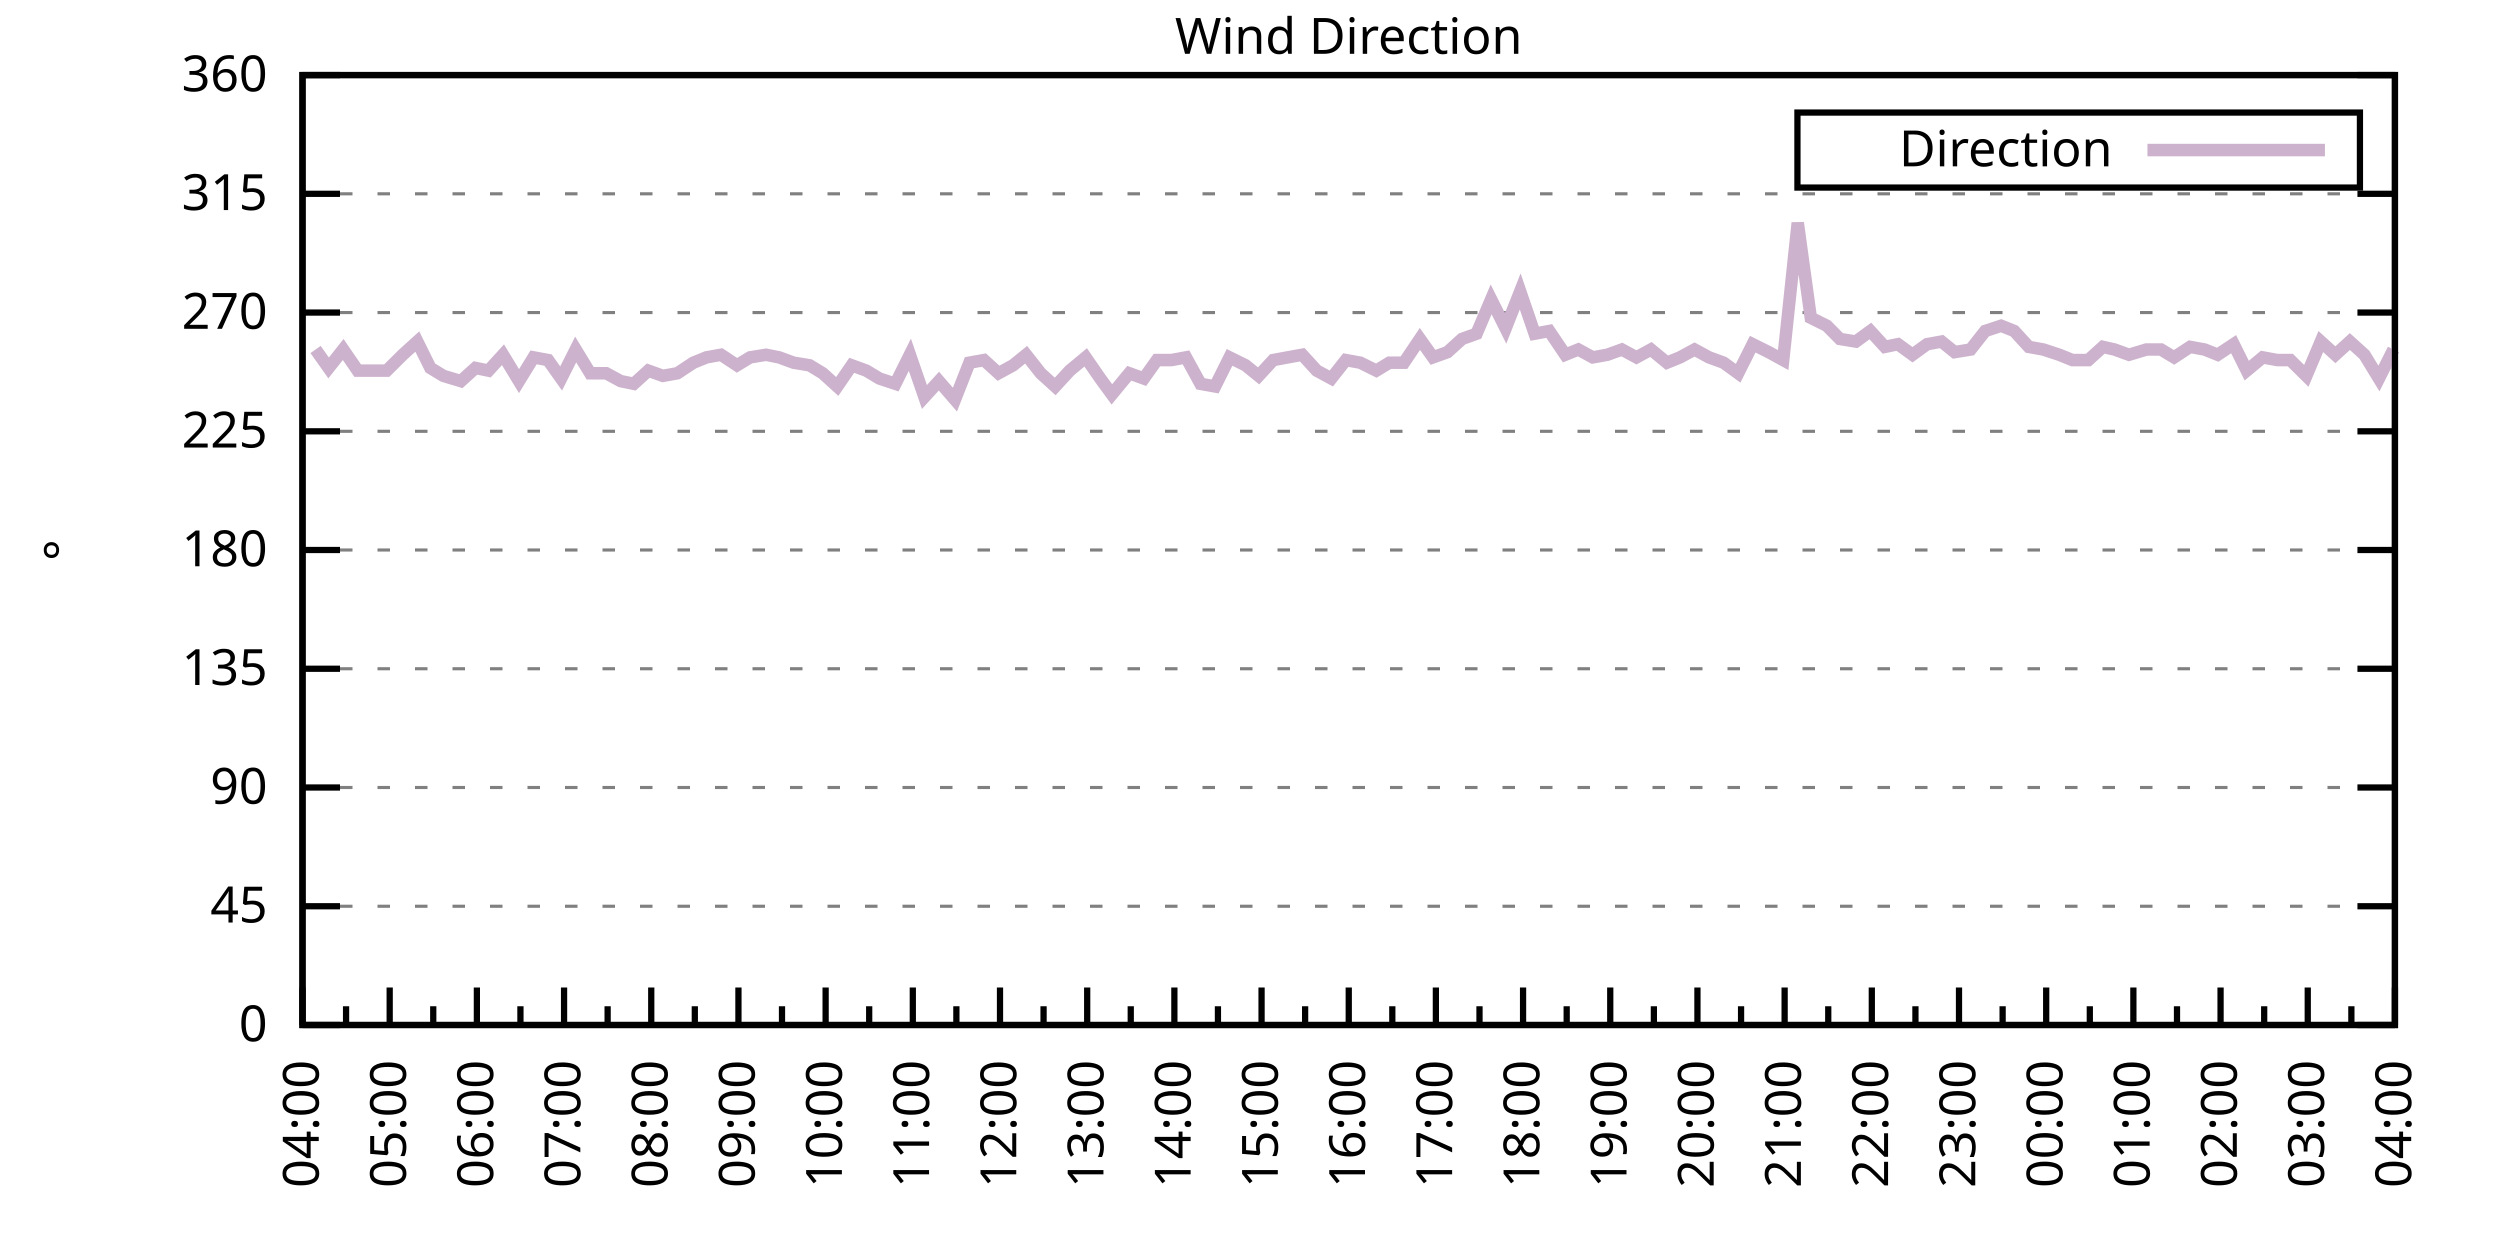
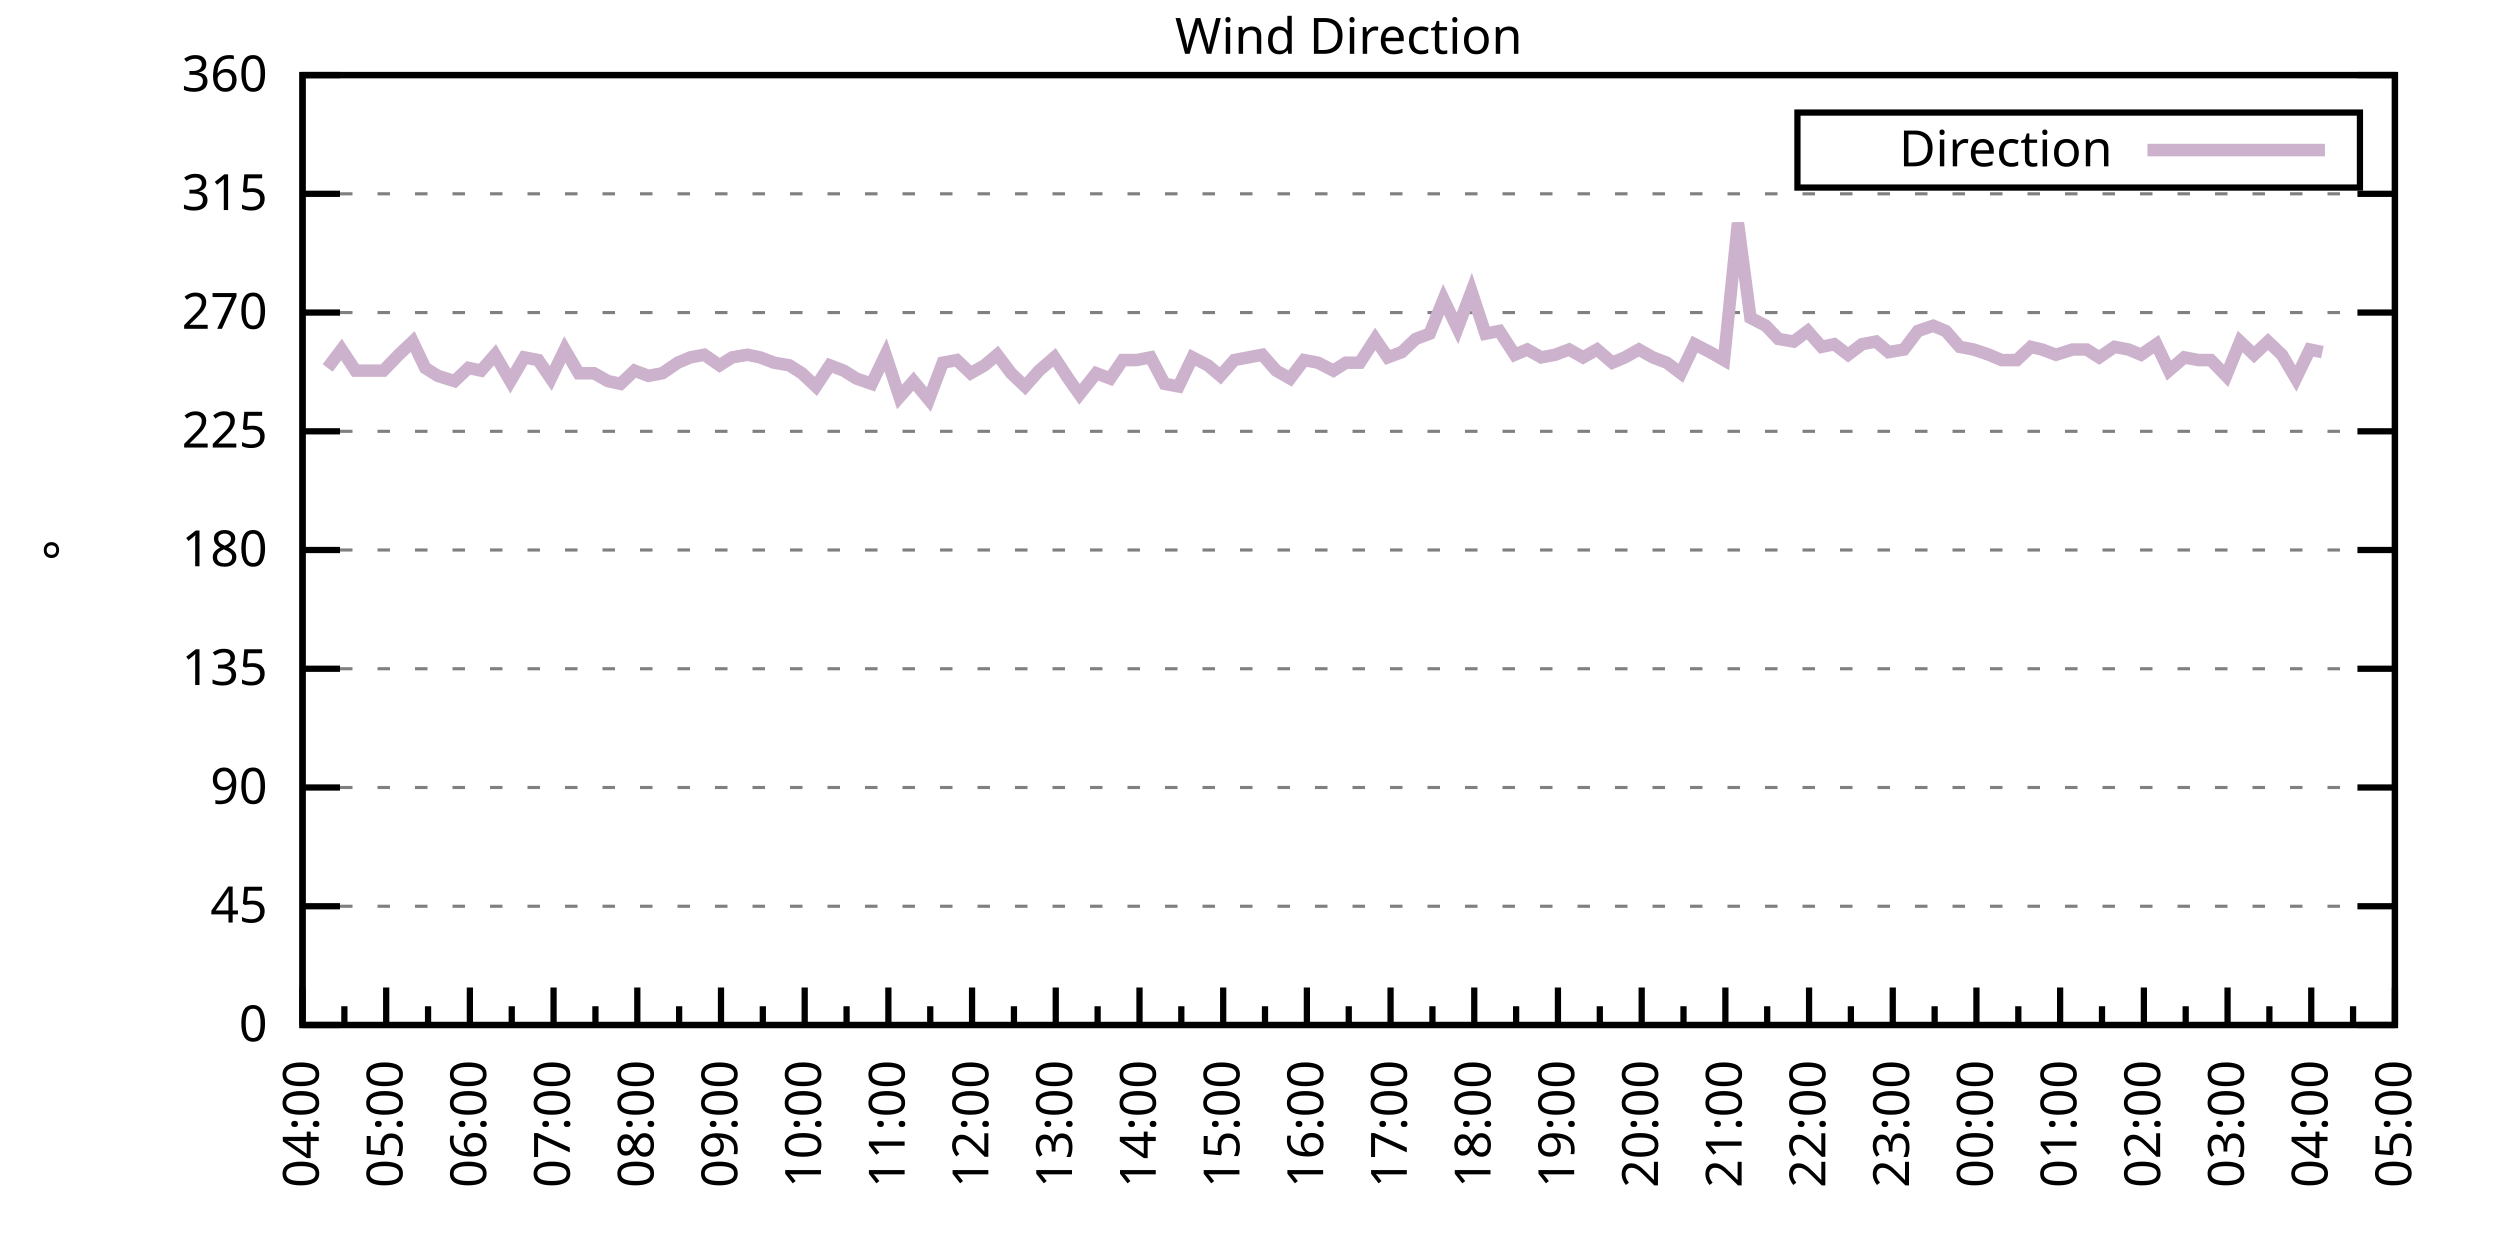
<svg xmlns="http://www.w3.org/2000/svg" xmlns:xlink="http://www.w3.org/1999/xlink" width="400" height="200" viewBox="0 0 400 200">
  <g id="gnuplot_canvas">
    <rect x="0" y="0" width="400" height="200" fill="none" />
    <defs>
      <circle id="gpDot" r="0.5" stroke-width="0.5" stroke="currentColor" />
      <path id="gpPt0" stroke-width="0.333" stroke="currentColor" d="M-1,0 h2 M0,-1 v2" />
      <path id="gpPt1" stroke-width="0.333" stroke="currentColor" d="M-1,-1 L1,1 M1,-1 L-1,1" />
      <path id="gpPt2" stroke-width="0.333" stroke="currentColor" d="M-1,0 L1,0 M0,-1 L0,1 M-1,-1 L1,1 M-1,1 L1,-1" />
      <rect id="gpPt3" stroke-width="0.333" stroke="currentColor" x="-1" y="-1" width="2" height="2" />
      <rect id="gpPt4" stroke-width="0.333" stroke="currentColor" fill="currentColor" x="-1" y="-1" width="2" height="2" />
      <circle id="gpPt5" stroke-width="0.333" stroke="currentColor" cx="0" cy="0" r="1" />
      <use xlink:href="#gpPt5" id="gpPt6" fill="currentColor" stroke="none" />
      <path id="gpPt7" stroke-width="0.333" stroke="currentColor" d="M0,-1.33 L-1.33,0.67 L1.33,0.67 z" />
      <use xlink:href="#gpPt7" id="gpPt8" fill="currentColor" stroke="none" />
      <use xlink:href="#gpPt7" id="gpPt9" stroke="currentColor" transform="rotate(180)" />
      <use xlink:href="#gpPt9" id="gpPt10" fill="currentColor" stroke="none" />
      <use xlink:href="#gpPt3" id="gpPt11" stroke="currentColor" transform="rotate(45)" />
      <use xlink:href="#gpPt11" id="gpPt12" fill="currentColor" stroke="none" />
      <path id="gpPt13" stroke-width="0.333" stroke="currentColor" d="M0,1.330 L1.265,0.411 L0.782,-1.067 L-0.782,-1.076 L-1.265,0.411 z" />
      <use xlink:href="#gpPt13" id="gpPt14" fill="currentColor" stroke="none" />
      <filter id="textbox" filterUnits="objectBoundingBox" x="0" y="0" height="1" width="1">
        <feFlood flood-color="white" flood-opacity="1" result="bgnd" />
        <feComposite in="SourceGraphic" in2="bgnd" operator="atop" />
      </filter>
      <filter id="greybox" filterUnits="objectBoundingBox" x="0" y="0" height="1" width="1">
        <feFlood flood-color="lightgrey" flood-opacity="1" result="grey" />
        <feComposite in="SourceGraphic" in2="grey" operator="atop" />
      </filter>
    </defs>
    <g fill="none" color="white" stroke="currentColor" stroke-width="1.00" stroke-linecap="butt" stroke-linejoin="miter">
</g>
    <g fill="none" color="black" stroke="currentColor" stroke-width="1.00" stroke-linecap="butt" stroke-linejoin="miter">
      <g stroke="none" shape-rendering="crispEdges">
        <polygon fill="rgb(255, 255, 255)" points="48.40,164.00 383.18,164.00 383.18,12.02 48.40,12.02 " />
      </g>
    </g>
    <g fill="none" color="black" stroke="currentColor" stroke-width="1.00" stroke-linecap="butt" stroke-linejoin="miter">
</g>
    <g fill="none" color="black" stroke="black" stroke-width="0.50" stroke-linecap="butt" stroke-linejoin="miter">
</g>
    <g fill="none" color="gray" stroke="currentColor" stroke-width="0.50" stroke-linecap="butt" stroke-linejoin="miter">
      <path stroke="gray" stroke-dasharray="2,4" class="gridline" d="M48.40,164.00 L383.19,164.00  " />
    </g>
    <g fill="none" color="gray" stroke="gray" stroke-width="1.00" stroke-linecap="butt" stroke-linejoin="miter">
</g>
    <g fill="none" color="black" stroke="currentColor" stroke-width="1.00" stroke-linecap="butt" stroke-linejoin="miter">
      <path stroke="black" d="M48.40,164.00 L54.40,164.00 M383.19,164.00 L377.19,164.00  " />
      <g transform="translate(42.80,166.60)" stroke="none" fill="black" font-family="Sans" font-size="8.00" text-anchor="end">
        <text>
          <tspan font-family="Sans"> 0</tspan>
        </text>
      </g>
    </g>
    <g fill="none" color="black" stroke="currentColor" stroke-width="1.00" stroke-linecap="butt" stroke-linejoin="miter">
</g>
    <g fill="none" color="black" stroke="black" stroke-width="0.50" stroke-linecap="butt" stroke-linejoin="miter">
</g>
    <g fill="none" color="gray" stroke="currentColor" stroke-width="0.50" stroke-linecap="butt" stroke-linejoin="miter">
      <path stroke="gray" stroke-dasharray="2,4" class="gridline" d="M48.40,145.00 L383.19,145.00  " />
    </g>
    <g fill="none" color="gray" stroke="gray" stroke-width="1.00" stroke-linecap="butt" stroke-linejoin="miter">
</g>
    <g fill="none" color="black" stroke="currentColor" stroke-width="1.00" stroke-linecap="butt" stroke-linejoin="miter">
      <path stroke="black" d="M48.40,145.00 L54.40,145.00 M383.19,145.00 L377.19,145.00  " />
      <g transform="translate(42.80,147.60)" stroke="none" fill="black" font-family="Sans" font-size="8.00" text-anchor="end">
        <text>
          <tspan font-family="Sans"> 45</tspan>
        </text>
      </g>
    </g>
    <g fill="none" color="black" stroke="currentColor" stroke-width="1.00" stroke-linecap="butt" stroke-linejoin="miter">
</g>
    <g fill="none" color="black" stroke="black" stroke-width="0.50" stroke-linecap="butt" stroke-linejoin="miter">
</g>
    <g fill="none" color="gray" stroke="currentColor" stroke-width="0.50" stroke-linecap="butt" stroke-linejoin="miter">
      <path stroke="gray" stroke-dasharray="2,4" class="gridline" d="M48.40,126.00 L383.19,126.00  " />
    </g>
    <g fill="none" color="gray" stroke="gray" stroke-width="1.00" stroke-linecap="butt" stroke-linejoin="miter">
</g>
    <g fill="none" color="black" stroke="currentColor" stroke-width="1.00" stroke-linecap="butt" stroke-linejoin="miter">
      <path stroke="black" d="M48.40,126.00 L54.40,126.00 M383.19,126.00 L377.19,126.00  " />
      <g transform="translate(42.80,128.60)" stroke="none" fill="black" font-family="Sans" font-size="8.00" text-anchor="end">
        <text>
          <tspan font-family="Sans"> 90</tspan>
        </text>
      </g>
    </g>
    <g fill="none" color="black" stroke="currentColor" stroke-width="1.00" stroke-linecap="butt" stroke-linejoin="miter">
</g>
    <g fill="none" color="black" stroke="black" stroke-width="0.50" stroke-linecap="butt" stroke-linejoin="miter">
</g>
    <g fill="none" color="gray" stroke="currentColor" stroke-width="0.50" stroke-linecap="butt" stroke-linejoin="miter">
      <path stroke="gray" stroke-dasharray="2,4" class="gridline" d="M48.40,107.00 L383.19,107.00  " />
    </g>
    <g fill="none" color="gray" stroke="gray" stroke-width="1.00" stroke-linecap="butt" stroke-linejoin="miter">
</g>
    <g fill="none" color="black" stroke="currentColor" stroke-width="1.00" stroke-linecap="butt" stroke-linejoin="miter">
      <path stroke="black" d="M48.40,107.00 L54.40,107.00 M383.19,107.00 L377.19,107.00  " />
      <g transform="translate(42.80,109.60)" stroke="none" fill="black" font-family="Sans" font-size="8.00" text-anchor="end">
        <text>
          <tspan font-family="Sans"> 135</tspan>
        </text>
      </g>
    </g>
    <g fill="none" color="black" stroke="currentColor" stroke-width="1.00" stroke-linecap="butt" stroke-linejoin="miter">
</g>
    <g fill="none" color="black" stroke="black" stroke-width="0.50" stroke-linecap="butt" stroke-linejoin="miter">
</g>
    <g fill="none" color="gray" stroke="currentColor" stroke-width="0.50" stroke-linecap="butt" stroke-linejoin="miter">
      <path stroke="gray" stroke-dasharray="2,4" class="gridline" d="M48.40,88.00 L383.19,88.00  " />
    </g>
    <g fill="none" color="gray" stroke="gray" stroke-width="1.00" stroke-linecap="butt" stroke-linejoin="miter">
</g>
    <g fill="none" color="black" stroke="currentColor" stroke-width="1.00" stroke-linecap="butt" stroke-linejoin="miter">
      <path stroke="black" d="M48.40,88.00 L54.40,88.00 M383.19,88.00 L377.19,88.00  " />
      <g transform="translate(42.80,90.60)" stroke="none" fill="black" font-family="Sans" font-size="8.00" text-anchor="end">
        <text>
          <tspan font-family="Sans"> 180</tspan>
        </text>
      </g>
    </g>
    <g fill="none" color="black" stroke="currentColor" stroke-width="1.00" stroke-linecap="butt" stroke-linejoin="miter">
</g>
    <g fill="none" color="black" stroke="black" stroke-width="0.50" stroke-linecap="butt" stroke-linejoin="miter">
</g>
    <g fill="none" color="gray" stroke="currentColor" stroke-width="0.50" stroke-linecap="butt" stroke-linejoin="miter">
      <path stroke="gray" stroke-dasharray="2,4" class="gridline" d="M48.40,69.01 L383.19,69.01  " />
    </g>
    <g fill="none" color="gray" stroke="gray" stroke-width="1.00" stroke-linecap="butt" stroke-linejoin="miter">
</g>
    <g fill="none" color="black" stroke="currentColor" stroke-width="1.00" stroke-linecap="butt" stroke-linejoin="miter">
      <path stroke="black" d="M48.40,69.01 L54.40,69.01 M383.19,69.01 L377.19,69.01  " />
      <g transform="translate(42.80,71.61)" stroke="none" fill="black" font-family="Sans" font-size="8.00" text-anchor="end">
        <text>
          <tspan font-family="Sans"> 225</tspan>
        </text>
      </g>
    </g>
    <g fill="none" color="black" stroke="currentColor" stroke-width="1.00" stroke-linecap="butt" stroke-linejoin="miter">
</g>
    <g fill="none" color="black" stroke="black" stroke-width="0.50" stroke-linecap="butt" stroke-linejoin="miter">
</g>
    <g fill="none" color="gray" stroke="currentColor" stroke-width="0.50" stroke-linecap="butt" stroke-linejoin="miter">
      <path stroke="gray" stroke-dasharray="2,4" class="gridline" d="M48.40,50.01 L383.19,50.01  " />
    </g>
    <g fill="none" color="gray" stroke="gray" stroke-width="1.00" stroke-linecap="butt" stroke-linejoin="miter">
</g>
    <g fill="none" color="black" stroke="currentColor" stroke-width="1.00" stroke-linecap="butt" stroke-linejoin="miter">
      <path stroke="black" d="M48.40,50.01 L54.40,50.01 M383.19,50.01 L377.19,50.01  " />
      <g transform="translate(42.80,52.61)" stroke="none" fill="black" font-family="Sans" font-size="8.00" text-anchor="end">
        <text>
          <tspan font-family="Sans"> 270</tspan>
        </text>
      </g>
    </g>
    <g fill="none" color="black" stroke="currentColor" stroke-width="1.00" stroke-linecap="butt" stroke-linejoin="miter">
</g>
    <g fill="none" color="black" stroke="black" stroke-width="0.50" stroke-linecap="butt" stroke-linejoin="miter">
</g>
    <g fill="none" color="gray" stroke="currentColor" stroke-width="0.50" stroke-linecap="butt" stroke-linejoin="miter">
      <path stroke="gray" stroke-dasharray="2,4" class="gridline" d="M48.40,31.01 L383.19,31.01  " />
    </g>
    <g fill="none" color="gray" stroke="gray" stroke-width="1.00" stroke-linecap="butt" stroke-linejoin="miter">
</g>
    <g fill="none" color="black" stroke="currentColor" stroke-width="1.00" stroke-linecap="butt" stroke-linejoin="miter">
      <path stroke="black" d="M48.40,31.01 L54.40,31.01 M383.19,31.01 L377.19,31.01  " />
      <g transform="translate(42.80,33.61)" stroke="none" fill="black" font-family="Sans" font-size="8.00" text-anchor="end">
        <text>
          <tspan font-family="Sans"> 315</tspan>
        </text>
      </g>
    </g>
    <g fill="none" color="black" stroke="currentColor" stroke-width="1.00" stroke-linecap="butt" stroke-linejoin="miter">
</g>
    <g fill="none" color="black" stroke="black" stroke-width="0.50" stroke-linecap="butt" stroke-linejoin="miter">
</g>
    <g fill="none" color="gray" stroke="currentColor" stroke-width="0.50" stroke-linecap="butt" stroke-linejoin="miter">
      <path stroke="gray" stroke-dasharray="2,4" class="gridline" d="M48.40,12.01 L383.19,12.01  " />
    </g>
    <g fill="none" color="gray" stroke="gray" stroke-width="1.00" stroke-linecap="butt" stroke-linejoin="miter">
</g>
    <g fill="none" color="black" stroke="currentColor" stroke-width="1.00" stroke-linecap="butt" stroke-linejoin="miter">
      <path stroke="black" d="M48.40,12.01 L54.40,12.01 M383.19,12.01 L377.19,12.01  " />
      <g transform="translate(42.80,14.61)" stroke="none" fill="black" font-family="Sans" font-size="8.00" text-anchor="end">
        <text>
          <tspan font-family="Sans"> 360</tspan>
        </text>
      </g>
    </g>
    <g fill="none" color="black" stroke="currentColor" stroke-width="1.00" stroke-linecap="butt" stroke-linejoin="miter">
      <path stroke="black" d="M48.40,164.00 L48.40,158.00  " />
      <g transform="translate(51.00,169.60) rotate(270)" stroke="none" fill="black" font-family="Sans" font-size="8.00" text-anchor="end">
        <text>
          <tspan font-family="Sans">04:00</tspan>
        </text>
      </g>
    </g>
    <g fill="none" color="black" stroke="currentColor" stroke-width="1.00" stroke-linecap="butt" stroke-linejoin="miter">
-       <path stroke="black" d="M55.37,164.00 L55.37,161.00 M62.35,164.00 L62.35,158.00  " />
-       <g transform="translate(64.95,169.60) rotate(270)" stroke="none" fill="black" font-family="Sans" font-size="8.00" text-anchor="end">
+       <path stroke="black" d="M55.10,164.00 L55.10,161.00 M61.79,164.00 L61.79,158.00  " />
+       <g transform="translate(64.39,169.60) rotate(270)" stroke="none" fill="black" font-family="Sans" font-size="8.00" text-anchor="end">
        <text>
          <tspan font-family="Sans">05:00</tspan>
        </text>
      </g>
    </g>
    <g fill="none" color="black" stroke="currentColor" stroke-width="1.00" stroke-linecap="butt" stroke-linejoin="miter">
-       <path stroke="black" d="M69.32,164.00 L69.32,161.00 M76.30,164.00 L76.30,158.00  " />
-       <g transform="translate(78.90,169.60) rotate(270)" stroke="none" fill="black" font-family="Sans" font-size="8.00" text-anchor="end">
+       <path stroke="black" d="M68.49,164.00 L68.49,161.00 M75.18,164.00 L75.18,158.00  " />
+       <g transform="translate(77.78,169.60) rotate(270)" stroke="none" fill="black" font-family="Sans" font-size="8.00" text-anchor="end">
        <text>
          <tspan font-family="Sans">06:00</tspan>
        </text>
      </g>
    </g>
    <g fill="none" color="black" stroke="currentColor" stroke-width="1.00" stroke-linecap="butt" stroke-linejoin="miter">
-       <path stroke="black" d="M83.27,164.00 L83.27,161.00 M90.25,164.00 L90.25,158.00  " />
-       <g transform="translate(92.85,169.60) rotate(270)" stroke="none" fill="black" font-family="Sans" font-size="8.00" text-anchor="end">
+       <path stroke="black" d="M81.88,164.00 L81.88,161.00 M88.57,164.00 L88.57,158.00  " />
+       <g transform="translate(91.17,169.60) rotate(270)" stroke="none" fill="black" font-family="Sans" font-size="8.00" text-anchor="end">
        <text>
          <tspan font-family="Sans">07:00</tspan>
        </text>
      </g>
    </g>
    <g fill="none" color="black" stroke="currentColor" stroke-width="1.00" stroke-linecap="butt" stroke-linejoin="miter">
-       <path stroke="black" d="M97.22,164.00 L97.22,161.00 M104.20,164.00 L104.20,158.00  " />
-       <g transform="translate(106.80,169.60) rotate(270)" stroke="none" fill="black" font-family="Sans" font-size="8.00" text-anchor="end">
+       <path stroke="black" d="M95.27,164.00 L95.27,161.00 M101.97,164.00 L101.97,158.00  " />
+       <g transform="translate(104.57,169.60) rotate(270)" stroke="none" fill="black" font-family="Sans" font-size="8.00" text-anchor="end">
        <text>
          <tspan font-family="Sans">08:00</tspan>
        </text>
      </g>
    </g>
    <g fill="none" color="black" stroke="currentColor" stroke-width="1.00" stroke-linecap="butt" stroke-linejoin="miter">
-       <path stroke="black" d="M111.17,164.00 L111.17,161.00 M118.15,164.00 L118.15,158.00  " />
-       <g transform="translate(120.75,169.60) rotate(270)" stroke="none" fill="black" font-family="Sans" font-size="8.00" text-anchor="end">
+       <path stroke="black" d="M108.66,164.00 L108.66,161.00 M115.36,164.00 L115.36,158.00  " />
+       <g transform="translate(117.96,169.60) rotate(270)" stroke="none" fill="black" font-family="Sans" font-size="8.00" text-anchor="end">
        <text>
          <tspan font-family="Sans">09:00</tspan>
        </text>
      </g>
    </g>
    <g fill="none" color="black" stroke="currentColor" stroke-width="1.00" stroke-linecap="butt" stroke-linejoin="miter">
-       <path stroke="black" d="M125.12,164.00 L125.12,161.00 M132.10,164.00 L132.10,158.00  " />
-       <g transform="translate(134.70,169.60) rotate(270)" stroke="none" fill="black" font-family="Sans" font-size="8.00" text-anchor="end">
+       <path stroke="black" d="M122.05,164.00 L122.05,161.00 M128.75,164.00 L128.75,158.00  " />
+       <g transform="translate(131.35,169.60) rotate(270)" stroke="none" fill="black" font-family="Sans" font-size="8.00" text-anchor="end">
        <text>
          <tspan font-family="Sans">10:00</tspan>
        </text>
      </g>
    </g>
    <g fill="none" color="black" stroke="currentColor" stroke-width="1.00" stroke-linecap="butt" stroke-linejoin="miter">
-       <path stroke="black" d="M139.07,164.00 L139.07,161.00 M146.05,164.00 L146.05,158.00  " />
-       <g transform="translate(148.65,169.60) rotate(270)" stroke="none" fill="black" font-family="Sans" font-size="8.00" text-anchor="end">
+       <path stroke="black" d="M135.45,164.00 L135.45,161.00 M142.14,164.00 L142.14,158.00  " />
+       <g transform="translate(144.74,169.60) rotate(270)" stroke="none" fill="black" font-family="Sans" font-size="8.00" text-anchor="end">
        <text>
          <tspan font-family="Sans">11:00</tspan>
        </text>
      </g>
    </g>
    <g fill="none" color="black" stroke="currentColor" stroke-width="1.00" stroke-linecap="butt" stroke-linejoin="miter">
-       <path stroke="black" d="M153.02,164.00 L153.02,161.00 M160.00,164.00 L160.00,158.00  " />
-       <g transform="translate(162.60,169.60) rotate(270)" stroke="none" fill="black" font-family="Sans" font-size="8.00" text-anchor="end">
+       <path stroke="black" d="M148.84,164.00 L148.84,161.00 M155.53,164.00 L155.53,158.00  " />
+       <g transform="translate(158.13,169.60) rotate(270)" stroke="none" fill="black" font-family="Sans" font-size="8.00" text-anchor="end">
        <text>
          <tspan font-family="Sans">12:00</tspan>
        </text>
      </g>
    </g>
    <g fill="none" color="black" stroke="currentColor" stroke-width="1.00" stroke-linecap="butt" stroke-linejoin="miter">
-       <path stroke="black" d="M166.97,164.00 L166.97,161.00 M173.95,164.00 L173.95,158.00  " />
-       <g transform="translate(176.55,169.60) rotate(270)" stroke="none" fill="black" font-family="Sans" font-size="8.00" text-anchor="end">
+       <path stroke="black" d="M162.23,164.00 L162.23,161.00 M168.92,164.00 L168.92,158.00  " />
+       <g transform="translate(171.52,169.60) rotate(270)" stroke="none" fill="black" font-family="Sans" font-size="8.00" text-anchor="end">
        <text>
          <tspan font-family="Sans">13:00</tspan>
        </text>
      </g>
    </g>
    <g fill="none" color="black" stroke="currentColor" stroke-width="1.00" stroke-linecap="butt" stroke-linejoin="miter">
-       <path stroke="black" d="M180.92,164.00 L180.92,161.00 M187.90,164.00 L187.90,158.00  " />
-       <g transform="translate(190.50,169.60) rotate(270)" stroke="none" fill="black" font-family="Sans" font-size="8.00" text-anchor="end">
+       <path stroke="black" d="M175.62,164.00 L175.62,161.00 M182.32,164.00 L182.32,158.00  " />
+       <g transform="translate(184.92,169.60) rotate(270)" stroke="none" fill="black" font-family="Sans" font-size="8.00" text-anchor="end">
        <text>
          <tspan font-family="Sans">14:00</tspan>
        </text>
      </g>
    </g>
    <g fill="none" color="black" stroke="currentColor" stroke-width="1.00" stroke-linecap="butt" stroke-linejoin="miter">
-       <path stroke="black" d="M194.87,164.00 L194.87,161.00 M201.85,164.00 L201.85,158.00  " />
-       <g transform="translate(204.45,169.60) rotate(270)" stroke="none" fill="black" font-family="Sans" font-size="8.00" text-anchor="end">
+       <path stroke="black" d="M189.01,164.00 L189.01,161.00 M195.71,164.00 L195.71,158.00  " />
+       <g transform="translate(198.31,169.60) rotate(270)" stroke="none" fill="black" font-family="Sans" font-size="8.00" text-anchor="end">
        <text>
          <tspan font-family="Sans">15:00</tspan>
        </text>
      </g>
    </g>
    <g fill="none" color="black" stroke="currentColor" stroke-width="1.00" stroke-linecap="butt" stroke-linejoin="miter">
-       <path stroke="black" d="M208.82,164.00 L208.82,161.00 M215.80,164.00 L215.80,158.00  " />
-       <g transform="translate(218.40,169.60) rotate(270)" stroke="none" fill="black" font-family="Sans" font-size="8.00" text-anchor="end">
+       <path stroke="black" d="M202.40,164.00 L202.40,161.00 M209.10,164.00 L209.10,158.00  " />
+       <g transform="translate(211.70,169.60) rotate(270)" stroke="none" fill="black" font-family="Sans" font-size="8.00" text-anchor="end">
        <text>
          <tspan font-family="Sans">16:00</tspan>
        </text>
      </g>
    </g>
    <g fill="none" color="black" stroke="currentColor" stroke-width="1.00" stroke-linecap="butt" stroke-linejoin="miter">
-       <path stroke="black" d="M222.77,164.00 L222.77,161.00 M229.74,164.00 L229.74,158.00  " />
-       <g transform="translate(232.34,169.60) rotate(270)" stroke="none" fill="black" font-family="Sans" font-size="8.00" text-anchor="end">
+       <path stroke="black" d="M215.80,164.00 L215.80,161.00 M222.49,164.00 L222.49,158.00  " />
+       <g transform="translate(225.09,169.60) rotate(270)" stroke="none" fill="black" font-family="Sans" font-size="8.00" text-anchor="end">
        <text>
          <tspan font-family="Sans">17:00</tspan>
        </text>
      </g>
    </g>
    <g fill="none" color="black" stroke="currentColor" stroke-width="1.00" stroke-linecap="butt" stroke-linejoin="miter">
-       <path stroke="black" d="M236.72,164.00 L236.72,161.00 M243.69,164.00 L243.69,158.00  " />
-       <g transform="translate(246.29,169.60) rotate(270)" stroke="none" fill="black" font-family="Sans" font-size="8.00" text-anchor="end">
+       <path stroke="black" d="M229.19,164.00 L229.19,161.00 M235.88,164.00 L235.88,158.00  " />
+       <g transform="translate(238.48,169.60) rotate(270)" stroke="none" fill="black" font-family="Sans" font-size="8.00" text-anchor="end">
        <text>
          <tspan font-family="Sans">18:00</tspan>
        </text>
      </g>
    </g>
    <g fill="none" color="black" stroke="currentColor" stroke-width="1.00" stroke-linecap="butt" stroke-linejoin="miter">
-       <path stroke="black" d="M250.67,164.00 L250.67,161.00 M257.64,164.00 L257.64,158.00  " />
-       <g transform="translate(260.24,169.60) rotate(270)" stroke="none" fill="black" font-family="Sans" font-size="8.00" text-anchor="end">
+       <path stroke="black" d="M242.58,164.00 L242.58,161.00 M249.27,164.00 L249.27,158.00  " />
+       <g transform="translate(251.87,169.60) rotate(270)" stroke="none" fill="black" font-family="Sans" font-size="8.00" text-anchor="end">
        <text>
          <tspan font-family="Sans">19:00</tspan>
        </text>
      </g>
    </g>
    <g fill="none" color="black" stroke="currentColor" stroke-width="1.00" stroke-linecap="butt" stroke-linejoin="miter">
-       <path stroke="black" d="M264.62,164.00 L264.62,161.00 M271.59,164.00 L271.59,158.00  " />
-       <g transform="translate(274.19,169.60) rotate(270)" stroke="none" fill="black" font-family="Sans" font-size="8.00" text-anchor="end">
+       <path stroke="black" d="M255.97,164.00 L255.97,161.00 M262.67,164.00 L262.67,158.00  " />
+       <g transform="translate(265.27,169.60) rotate(270)" stroke="none" fill="black" font-family="Sans" font-size="8.00" text-anchor="end">
        <text>
          <tspan font-family="Sans">20:00</tspan>
        </text>
      </g>
    </g>
    <g fill="none" color="black" stroke="currentColor" stroke-width="1.00" stroke-linecap="butt" stroke-linejoin="miter">
-       <path stroke="black" d="M278.57,164.00 L278.57,161.00 M285.54,164.00 L285.54,158.00  " />
-       <g transform="translate(288.14,169.60) rotate(270)" stroke="none" fill="black" font-family="Sans" font-size="8.00" text-anchor="end">
+       <path stroke="black" d="M269.36,164.00 L269.36,161.00 M276.06,164.00 L276.06,158.00  " />
+       <g transform="translate(278.66,169.60) rotate(270)" stroke="none" fill="black" font-family="Sans" font-size="8.00" text-anchor="end">
        <text>
          <tspan font-family="Sans">21:00</tspan>
        </text>
      </g>
    </g>
    <g fill="none" color="black" stroke="currentColor" stroke-width="1.00" stroke-linecap="butt" stroke-linejoin="miter">
-       <path stroke="black" d="M292.52,164.00 L292.52,161.00 M299.49,164.00 L299.49,158.00  " />
-       <g transform="translate(302.09,169.60) rotate(270)" stroke="none" fill="black" font-family="Sans" font-size="8.00" text-anchor="end">
+       <path stroke="black" d="M282.75,164.00 L282.75,161.00 M289.45,164.00 L289.45,158.00  " />
+       <g transform="translate(292.05,169.60) rotate(270)" stroke="none" fill="black" font-family="Sans" font-size="8.00" text-anchor="end">
        <text>
          <tspan font-family="Sans">22:00</tspan>
        </text>
      </g>
    </g>
    <g fill="none" color="black" stroke="currentColor" stroke-width="1.00" stroke-linecap="butt" stroke-linejoin="miter">
-       <path stroke="black" d="M306.47,164.00 L306.47,161.00 M313.44,164.00 L313.44,158.00  " />
-       <g transform="translate(316.04,169.60) rotate(270)" stroke="none" fill="black" font-family="Sans" font-size="8.00" text-anchor="end">
+       <path stroke="black" d="M296.14,164.00 L296.14,161.00 M302.84,164.00 L302.84,158.00  " />
+       <g transform="translate(305.44,169.60) rotate(270)" stroke="none" fill="black" font-family="Sans" font-size="8.00" text-anchor="end">
        <text>
          <tspan font-family="Sans">23:00</tspan>
        </text>
      </g>
    </g>
    <g fill="none" color="black" stroke="currentColor" stroke-width="1.00" stroke-linecap="butt" stroke-linejoin="miter">
-       <path stroke="black" d="M320.42,164.00 L320.42,161.00 M327.39,164.00 L327.39,158.00  " />
-       <g transform="translate(329.99,169.60) rotate(270)" stroke="none" fill="black" font-family="Sans" font-size="8.00" text-anchor="end">
+       <path stroke="black" d="M309.54,164.00 L309.54,161.00 M316.23,164.00 L316.23,158.00  " />
+       <g transform="translate(318.83,169.60) rotate(270)" stroke="none" fill="black" font-family="Sans" font-size="8.00" text-anchor="end">
        <text>
          <tspan font-family="Sans">00:00</tspan>
        </text>
      </g>
    </g>
    <g fill="none" color="black" stroke="currentColor" stroke-width="1.00" stroke-linecap="butt" stroke-linejoin="miter">
-       <path stroke="black" d="M334.37,164.00 L334.37,161.00 M341.34,164.00 L341.34,158.00  " />
-       <g transform="translate(343.94,169.60) rotate(270)" stroke="none" fill="black" font-family="Sans" font-size="8.00" text-anchor="end">
+       <path stroke="black" d="M322.93,164.00 L322.93,161.00 M329.62,164.00 L329.62,158.00  " />
+       <g transform="translate(332.22,169.60) rotate(270)" stroke="none" fill="black" font-family="Sans" font-size="8.00" text-anchor="end">
        <text>
          <tspan font-family="Sans">01:00</tspan>
        </text>
      </g>
    </g>
    <g fill="none" color="black" stroke="currentColor" stroke-width="1.00" stroke-linecap="butt" stroke-linejoin="miter">
-       <path stroke="black" d="M348.32,164.00 L348.32,161.00 M355.29,164.00 L355.29,158.00  " />
-       <g transform="translate(357.89,169.60) rotate(270)" stroke="none" fill="black" font-family="Sans" font-size="8.00" text-anchor="end">
+       <path stroke="black" d="M336.32,164.00 L336.32,161.00 M343.02,164.00 L343.02,158.00  " />
+       <g transform="translate(345.62,169.60) rotate(270)" stroke="none" fill="black" font-family="Sans" font-size="8.00" text-anchor="end">
        <text>
          <tspan font-family="Sans">02:00</tspan>
        </text>
      </g>
    </g>
    <g fill="none" color="black" stroke="currentColor" stroke-width="1.00" stroke-linecap="butt" stroke-linejoin="miter">
-       <path stroke="black" d="M362.27,164.00 L362.27,161.00 M369.24,164.00 L369.24,158.00  " />
-       <g transform="translate(371.84,169.60) rotate(270)" stroke="none" fill="black" font-family="Sans" font-size="8.00" text-anchor="end">
+       <path stroke="black" d="M349.71,164.00 L349.71,161.00 M356.41,164.00 L356.41,158.00  " />
+       <g transform="translate(359.01,169.60) rotate(270)" stroke="none" fill="black" font-family="Sans" font-size="8.00" text-anchor="end">
        <text>
          <tspan font-family="Sans">03:00</tspan>
        </text>
      </g>
    </g>
    <g fill="none" color="black" stroke="currentColor" stroke-width="1.00" stroke-linecap="butt" stroke-linejoin="miter">
-       <path stroke="black" d="M376.22,164.00 L376.22,161.00 M383.19,164.00 L383.19,158.00  " />
+       <path stroke="black" d="M363.10,164.00 L363.10,161.00 M369.80,164.00 L369.80,158.00  " />
+       <g transform="translate(372.40,169.60) rotate(270)" stroke="none" fill="black" font-family="Sans" font-size="8.00" text-anchor="end">
+         <text>
+           <tspan font-family="Sans">04:00</tspan>
+         </text>
+       </g>
+     </g>
+     <g fill="none" color="black" stroke="currentColor" stroke-width="1.00" stroke-linecap="butt" stroke-linejoin="miter">
+       <path stroke="black" d="M376.49,164.00 L376.49,161.00 M383.19,164.00 L383.19,158.00  " />
      <g transform="translate(385.79,169.60) rotate(270)" stroke="none" fill="black" font-family="Sans" font-size="8.00" text-anchor="end">
        <text>
-           <tspan font-family="Sans">04:00</tspan>
+           <tspan font-family="Sans">05:00</tspan>
        </text>
      </g>
    </g>
    <g fill="none" color="black" stroke="currentColor" stroke-width="1.00" stroke-linecap="butt" stroke-linejoin="miter">
</g>
    <g fill="none" color="black" stroke="currentColor" stroke-width="1.00" stroke-linecap="butt" stroke-linejoin="miter">
      <path stroke="black" d="M48.40,12.01 L48.40,164.00 L383.19,164.00 L383.19,12.01 L48.40,12.01 Z  " />
    </g>
    <g fill="none" color="black" stroke="currentColor" stroke-width="1.00" stroke-linecap="butt" stroke-linejoin="miter">
      <g transform="translate(12.80,88.01) rotate(270)" stroke="none" fill="black" font-family="Sans" font-size="8.00" text-anchor="middle">
        <text>
          <tspan font-family="Sans">°</tspan>
        </text>
      </g>
    </g>
    <g fill="none" color="black" stroke="currentColor" stroke-width="1.00" stroke-linecap="butt" stroke-linejoin="miter">
</g>
    <g fill="none" color="black" stroke="currentColor" stroke-width="1.00" stroke-linecap="butt" stroke-linejoin="miter">
      <path stroke="black" d="M287.59,30.01 L287.59,18.01 L377.59,18.01 L377.59,30.01 L287.59,30.01 Z  " />
    </g>
    <g id="Wind_direction_plot_1">
      <g fill="none" color="white" stroke="black" stroke-width="2.00" stroke-linecap="butt" stroke-linejoin="miter">
</g>
      <g fill="none" color="black" stroke="currentColor" stroke-width="2.00" stroke-linecap="butt" stroke-linejoin="miter">
        <g transform="translate(337.99,26.61)" stroke="none" fill="black" font-family="Sans" font-size="8.00" text-anchor="end">
          <text>
            <tspan font-family="Sans">Direction</tspan>
          </text>
        </g>
      </g>
      <g fill="none" color="black" stroke="currentColor" stroke-width="2.00" stroke-linecap="butt" stroke-linejoin="miter">
-         <path stroke="rgb(204, 178, 204)" d="M343.59,24.01 L371.99,24.01 M50.49,55.92 L52.58,58.87 L54.91,55.92 L57.23,59.30 L59.56,59.30 L61.88,59.30   L64.44,56.76 L66.77,54.65 L68.86,58.87 L70.95,60.14 L73.74,60.98 L76.07,58.87 L78.16,59.30 L80.48,56.76   L83.04,60.98 L85.37,57.18 L87.69,57.61 L89.78,60.56 L92.11,55.92 L94.43,59.72 L96.99,59.72 L99.32,60.98   L101.41,61.41 L103.73,59.30 L106.06,60.14 L108.38,59.72 L110.94,58.03 L113.03,57.18 L115.36,56.76 L117.92,58.45   L120.01,57.18 L122.57,56.76 L124.66,57.18 L126.98,58.03 L129.54,58.45 L131.63,59.72 L133.96,61.83 L136.28,58.45   L138.61,59.30 L140.70,60.56 L143.26,61.41 L145.58,56.76 L147.91,63.52 L150.23,60.98 L152.79,63.94 L155.11,58.03   L157.44,57.61 L159.76,59.72 L162.09,58.45 L164.18,56.76 L166.51,59.72 L168.83,61.83 L171.16,59.30 L173.71,57.18   L176.04,60.56 L177.90,63.10 L180.69,59.72 L183.01,60.56 L185.11,57.61 L187.43,57.61 L189.76,57.18 L192.08,61.41   L194.41,61.83 L196.73,57.18 L199.29,58.45 L201.38,60.14 L203.71,57.61 L206.03,57.18 L208.36,56.76 L210.68,59.30   L213.01,60.56 L215.33,57.61 L217.65,58.03 L220.21,59.30 L222.30,58.03 L224.63,58.03 L227.19,54.23 L229.28,57.18   L231.60,56.34 L233.93,54.23 L236.25,53.39 L238.58,47.90 L240.90,52.54 L243.23,46.63 L245.55,53.39 L247.88,52.96   L250.44,56.76 L252.53,55.92 L254.85,57.18 L257.18,56.76 L259.50,55.92 L261.83,57.18 L264.15,55.92 L266.71,58.03   L268.80,57.18 L271.13,55.92 L273.45,57.18 L275.78,58.03 L278.10,59.72 L280.43,55.07 L282.99,56.34 L285.31,57.61   L287.64,35.65 L289.73,50.85 L292.29,52.12 L294.38,54.23 L296.94,54.65 L299.26,52.96 L301.58,55.50 L303.68,55.07   L306.00,56.76 L308.33,55.07 L310.65,54.65 L312.74,56.34 L315.30,55.92 L317.63,52.96 L320.18,52.12 L322.28,52.96   L324.60,55.50 L326.93,55.92 L329.48,56.76 L331.58,57.61 L334.13,57.61 L336.46,55.50 L338.32,55.92 L340.64,56.76   L343.43,55.92 L345.76,55.92 L347.85,57.18 L350.41,55.50 L352.73,55.92 L354.83,56.76 L357.38,55.07 L359.48,59.30   L362.03,57.18 L364.36,57.61 L366.45,57.61 L369.01,60.14 L371.33,54.65 L373.66,56.76 L375.98,54.65 L378.31,56.76   L380.63,60.56 L382.96,55.92  " />
+         <path stroke="rgb(204, 178, 204)" d="M343.59,24.01 L371.99,24.01 M52.42,58.87 L54.65,55.92 L56.88,59.30 L59.11,59.30 L61.35,59.30 L63.80,56.76   L66.03,54.65 L68.04,58.87 L70.05,60.14 L72.73,60.98 L74.96,58.87 L76.97,59.30 L79.20,56.76 L81.66,60.98   L83.89,57.18 L86.12,57.61 L88.13,60.56 L90.36,55.92 L92.59,59.72 L95.05,59.72 L97.28,60.98 L99.29,61.41   L101.52,59.30 L103.75,60.14 L105.98,59.72 L108.44,58.03 L110.45,57.18 L112.68,56.76 L115.13,58.45 L117.14,57.18   L119.60,56.76 L121.61,57.18 L123.84,58.03 L126.29,58.45 L128.30,59.72 L130.54,61.83 L132.77,58.45 L135.00,59.30   L137.01,60.56 L139.46,61.41 L141.69,56.76 L143.93,63.52 L146.16,60.98 L148.61,63.94 L150.85,58.03 L153.08,57.61   L155.31,59.72 L157.54,58.45 L159.55,56.76 L161.78,59.72 L164.01,61.83 L166.25,59.30 L168.70,57.18 L170.93,60.56   L172.72,63.10 L175.40,59.72 L177.63,60.56 L179.64,57.61 L181.87,57.61 L184.10,57.18 L186.33,61.41 L188.57,61.83   L190.80,57.18 L193.25,58.45 L195.26,60.14 L197.49,57.61 L199.73,57.18 L201.96,56.76 L204.19,59.30 L206.42,60.56   L208.65,57.61 L210.88,58.03 L213.34,59.30 L215.35,58.03 L217.58,58.03 L220.04,54.23 L222.04,57.18 L224.28,56.34   L226.51,54.23 L228.74,53.39 L230.97,47.90 L233.20,52.54 L235.44,46.63 L237.67,53.39 L239.90,52.96 L242.36,56.76   L244.36,55.92 L246.60,57.18 L248.83,56.76 L251.06,55.92 L253.29,57.18 L255.52,55.92 L257.98,58.03 L259.99,57.18   L262.22,55.92 L264.45,57.18 L266.68,58.03 L268.92,59.72 L271.15,55.07 L273.60,56.34 L275.83,57.61 L278.07,35.65   L280.07,50.85 L282.53,52.12 L284.54,54.23 L286.99,54.65 L289.23,52.96 L291.46,55.50 L293.47,55.07 L295.70,56.76   L297.93,55.07 L300.16,54.65 L302.17,56.34 L304.63,55.92 L306.86,52.96 L309.31,52.12 L311.32,52.96 L313.55,55.50   L315.79,55.92 L318.24,56.76 L320.25,57.61 L322.70,57.61 L324.94,55.50 L326.72,55.92 L328.95,56.76 L331.63,55.92   L333.86,55.92 L335.87,57.18 L338.33,55.50 L340.56,55.92 L342.57,56.76 L345.02,55.07 L347.03,59.30 L349.49,57.18   L351.72,57.61 L353.73,57.61 L356.18,60.14 L358.42,54.65 L360.65,56.76 L362.88,54.65 L365.11,56.76 L367.34,60.56   L369.58,55.92 L371.58,56.34  " />
      </g>
    </g>
    <g fill="none" color="black" stroke="currentColor" stroke-width="2.00" stroke-linecap="butt" stroke-linejoin="miter">
</g>
    <g fill="none" color="black" stroke="black" stroke-width="1.00" stroke-linecap="butt" stroke-linejoin="miter">
</g>
    <g fill="none" color="black" stroke="currentColor" stroke-width="1.00" stroke-linecap="butt" stroke-linejoin="miter">
      <path stroke="black" d="M48.40,12.01 L48.40,164.00 L383.19,164.00 L383.19,12.01 L48.40,12.01 Z  " />
    </g>
    <g fill="none" color="black" stroke="currentColor" stroke-width="1.00" stroke-linecap="butt" stroke-linejoin="miter">
      <g transform="translate(215.79,8.61)" stroke="none" fill="black" font-family="Sans" font-size="8.00" text-anchor="middle">
        <text>
          <tspan font-family="Sans">Wind Direction</tspan>
        </text>
      </g>
    </g>
    <g fill="none" color="black" stroke="currentColor" stroke-width="1.00" stroke-linecap="butt" stroke-linejoin="miter">
</g>
  </g>
</svg>
